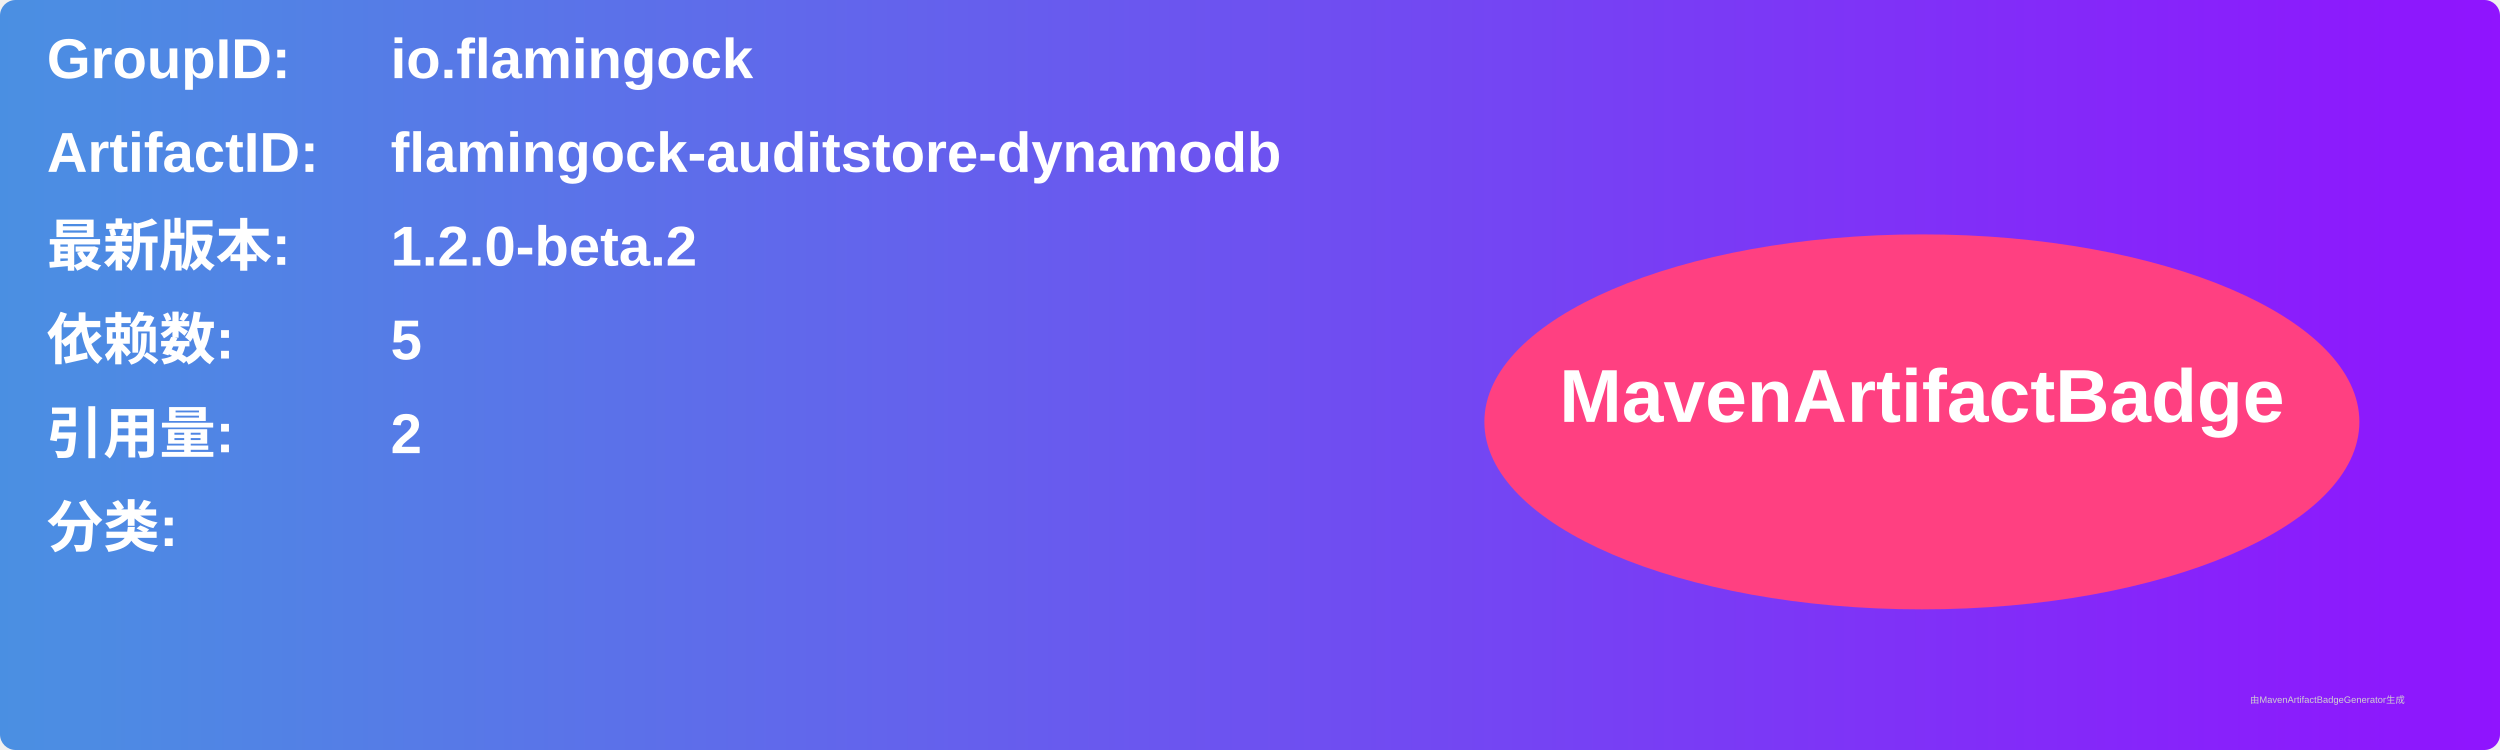
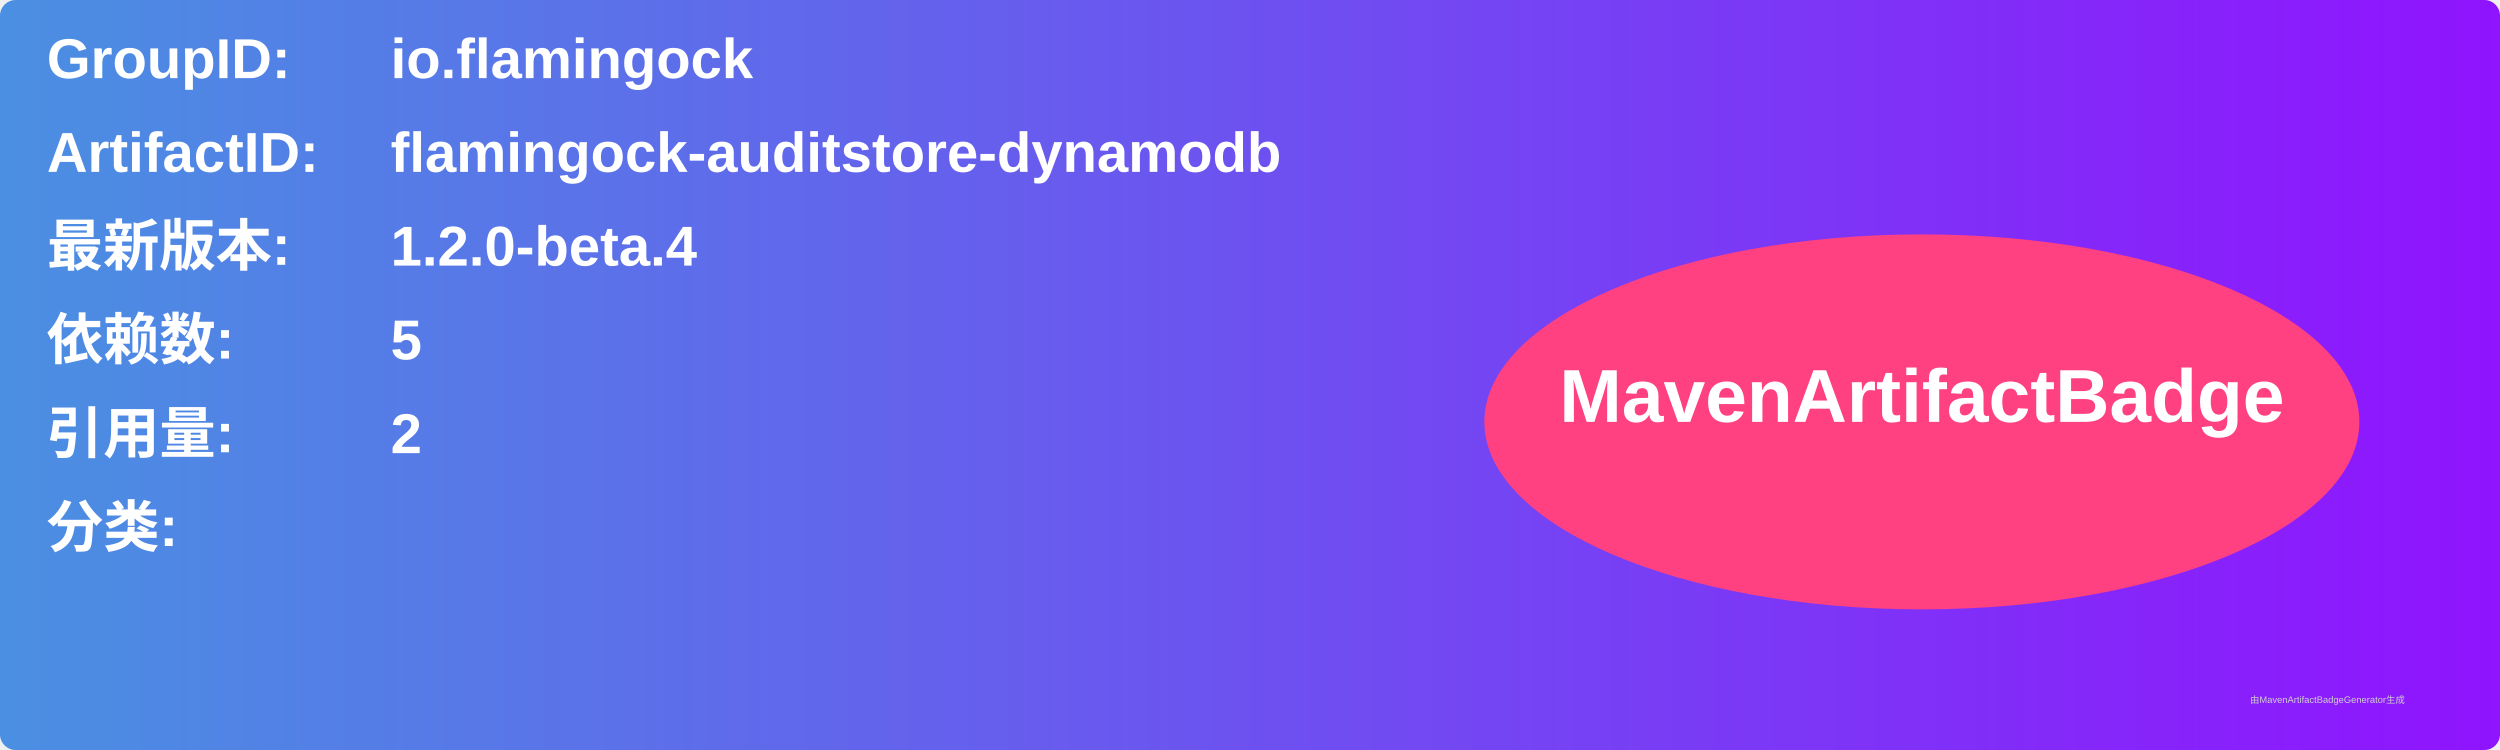
<svg xmlns="http://www.w3.org/2000/svg" width="800" height="240" viewBox="0 0 800 240">
  <linearGradient id="grad" x1="0%" y1="0%" x2="100%" y2="0%">
    <stop offset="0%" stop-color="#4a90e2" />
    <stop offset="100%" stop-color="#9013fe" />
  </linearGradient>
  <rect width="100%" height="100%" rx="5" ry="5" fill="url(#grad)" />
  <g transform="translate(15, 15)">
    <text x="0" y="10" font-family="Arial" font-size="18" fill="white" font-weight="bold" width="260">GroupID:</text>
    <text x="110" y="10" font-family="Arial" font-size="18" fill="white" font-weight="bold" width="460">io.flamingock</text>
    <text x="0" y="40" font-family="Arial" font-size="18" fill="white" font-weight="bold" width="260">ArtifactID:</text>
    <text x="110" y="40" font-family="Arial" font-size="18" fill="white" font-weight="bold" width="460">flamingock-auditstore-dynamodb</text>
    <text x="0" y="70" font-family="Arial" font-size="18" fill="white" font-weight="bold">最新版本:</text>
    <text x="110" y="70" font-family="Arial" font-size="18" fill="white" font-weight="bold">
-       <tspan font-weight="bold">1.2.0-beta.2</tspan>
+       <tspan font-weight="bold">1.2.0-beta.4</tspan>
    </text>
    <text x="0" y="100" font-family="Arial" font-size="18" fill="white" font-weight="bold">依赖数: </text>
    <text x="110" y="100" font-family="Arial" font-size="18" fill="white">
      <tspan font-weight="bold">5</tspan>
    </text>
    <text x="0" y="130" font-family="Arial" font-size="18" fill="white" font-weight="bold">引用量: </text>
    <text x="110" y="130" font-family="Arial" font-size="18" fill="white">
      <tspan font-weight="bold">2</tspan>
    </text>
    <text x="0" y="160" font-family="Arial" font-size="18" fill="white" font-weight="bold">分类:</text>
    <text x="10" y="190" font-family="Arial" font-size="10" fill="white">
      <tspan font-weight="bold" />
    </text>
    <ellipse cx="600" cy="120" rx="140" ry="60" fill="#ff4081" />
    <text x="600" y="120" text-anchor="middle" font-family="Arial" font-size="24" fill="white" font-weight="bold">MavenArtifactBadge</text>
  </g>
  <text x="720" y="225" font-family="Arial" font-size="3" fill="#d0d0d0">由MavenArtifactBadgeGenerator生成</text>
</svg>
